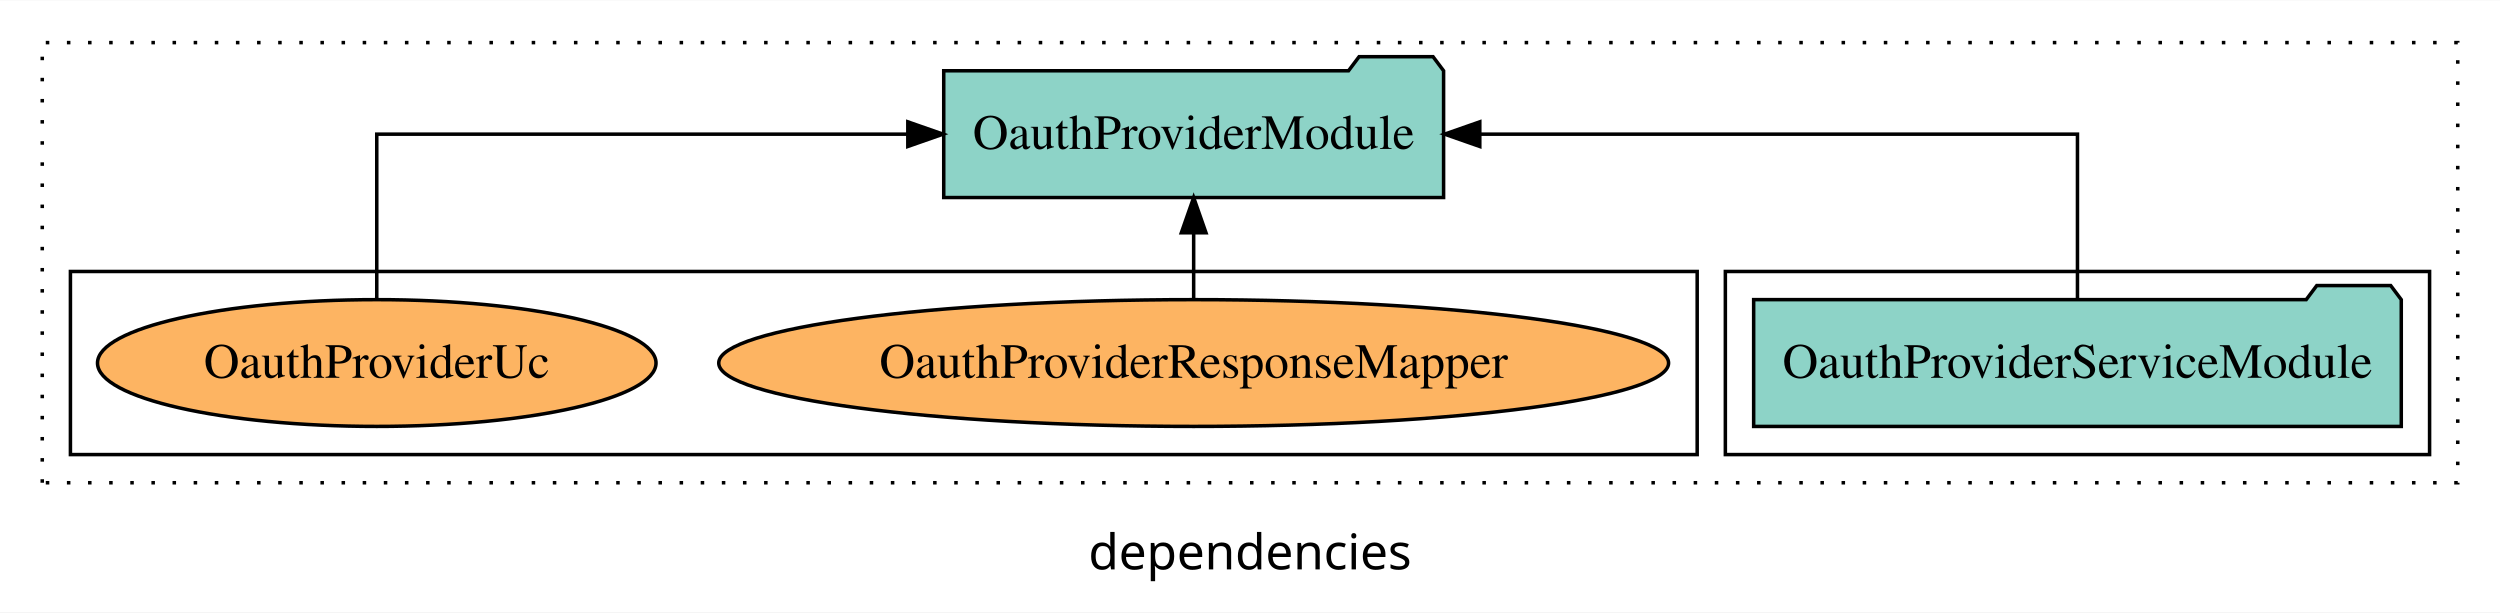
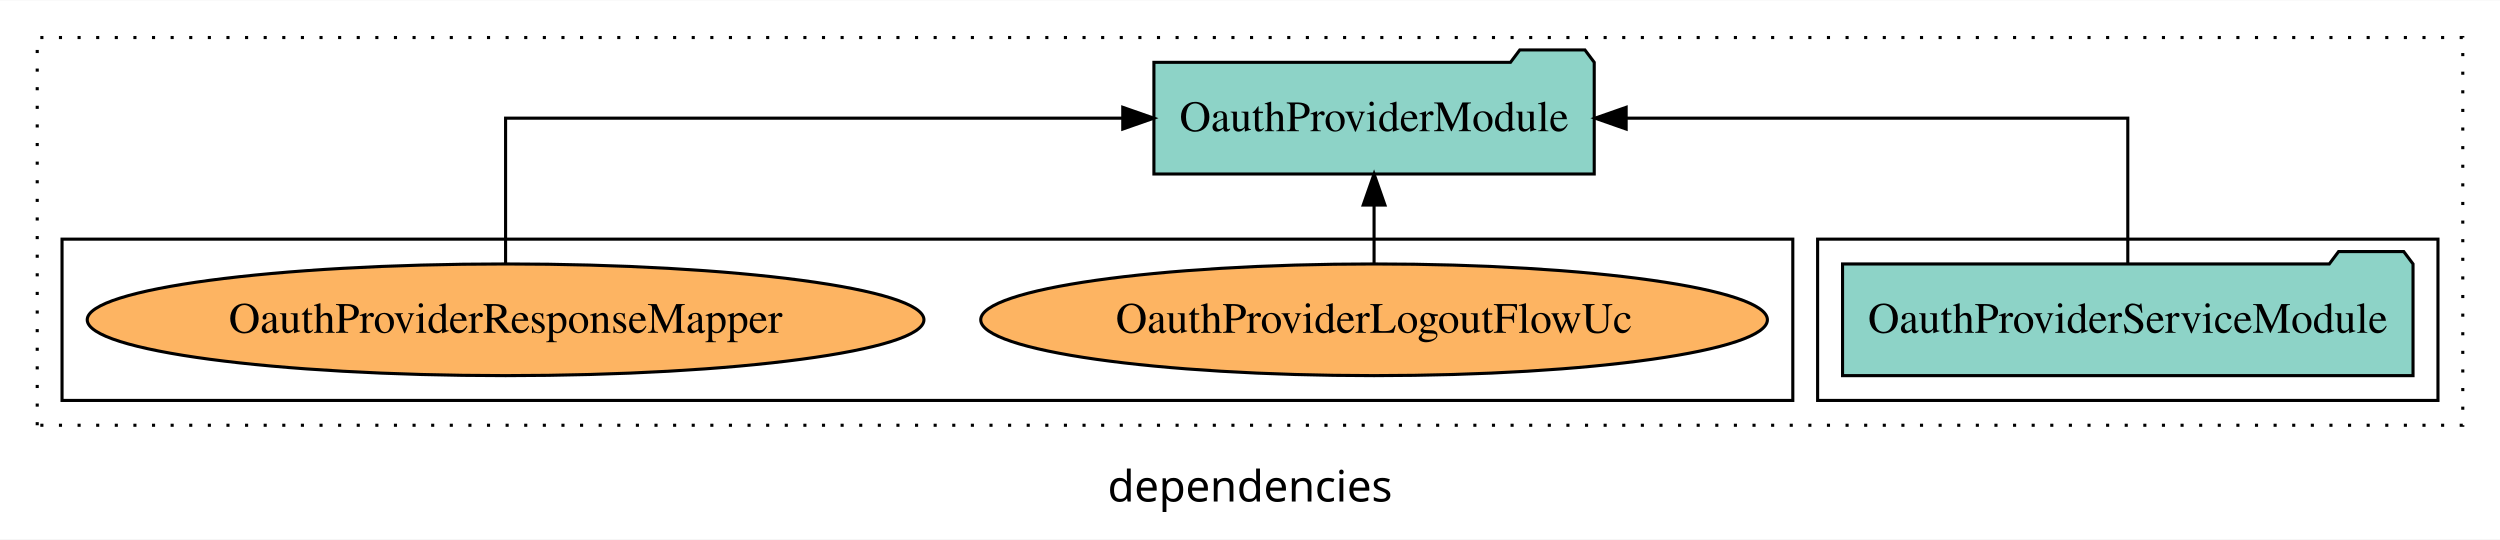
- <svg xmlns="http://www.w3.org/2000/svg" width="710pt" height="174pt" viewBox="0.00 0.00 710.00 173.80">
+ <svg xmlns="http://www.w3.org/2000/svg" width="806pt" height="174pt" viewBox="0.00 0.00 806.00 173.80">
  <g id="graph0" class="graph" transform="scale(1 1) rotate(0) translate(4 169.8)">
-     <polygon fill="white" stroke="transparent" points="-4,4 -4,-169.8 706,-169.8 706,4 -4,4" />
-     <text text-anchor="middle" x="351" y="-8.2" font-family="sans-serif" font-size="14.00">dependencies</text>
+     <polygon fill="white" stroke="transparent" points="-4,4 -4,-169.8 802,-169.8 802,4 -4,4" />
+     <text text-anchor="middle" x="399" y="-8.2" font-family="sans-serif" font-size="14.00">dependencies</text>
    <g id="clust1" class="cluster">
-       <polygon fill="none" stroke="black" stroke-dasharray="1,5" points="8,-32.8 8,-157.8 694,-157.8 694,-32.8 8,-32.8" />
+       <polygon fill="none" stroke="black" stroke-dasharray="1,5" points="8,-32.8 8,-157.8 790,-157.8 790,-32.8 8,-32.8" />
    </g>
    <g id="clust3" class="cluster">
-       <polygon fill="none" stroke="black" points="486,-40.8 486,-92.8 686,-92.8 686,-40.8 486,-40.8" />
+       <polygon fill="none" stroke="black" points="582,-40.8 582,-92.8 782,-92.8 782,-40.8 582,-40.8" />
    </g>
    <g id="clust6" class="cluster">
-       <polygon fill="none" stroke="black" points="16,-40.8 16,-92.8 478,-92.8 478,-40.8 16,-40.8" />
+       <polygon fill="none" stroke="black" points="16,-40.8 16,-92.8 574,-92.8 574,-40.8 16,-40.8" />
    </g>
    <g id="node1" class="node">
-       <polygon fill="#8dd3c7" stroke="black" points="677.96,-84.8 674.96,-88.8 653.96,-88.8 650.96,-84.8 494.04,-84.8 494.04,-48.8 677.96,-48.8 677.96,-84.8" />
-       <text text-anchor="middle" x="586" y="-62.6" font-family="Times,serif" font-size="14.00">OauthProviderServiceModule</text>
+       <polygon fill="#8dd3c7" stroke="black" points="773.96,-84.8 770.96,-88.8 749.96,-88.8 746.96,-84.8 590.04,-84.8 590.04,-48.8 773.96,-48.8 773.96,-84.8" />
+       <text text-anchor="middle" x="682" y="-62.6" font-family="Times,serif" font-size="14.00">OauthProviderServiceModule</text>
    </g>
    <g id="node2" class="node">
-       <polygon fill="#8dd3c7" stroke="black" points="405.98,-149.8 402.98,-153.8 381.98,-153.8 378.98,-149.8 264.02,-149.8 264.02,-113.8 405.98,-113.8 405.98,-149.8" />
-       <text text-anchor="middle" x="335" y="-127.6" font-family="Times,serif" font-size="14.00">OauthProviderModule</text>
+       <polygon fill="#8dd3c7" stroke="black" points="509.98,-149.8 506.98,-153.8 485.98,-153.8 482.98,-149.8 368.02,-149.8 368.02,-113.8 509.98,-113.8 509.98,-149.8" />
+       <text text-anchor="middle" x="439" y="-127.6" font-family="Times,serif" font-size="14.00">OauthProviderModule</text>
    </g>
    <g id="edge1" class="edge">
-       <path fill="none" stroke="black" d="M586,-84.91C586,-104.14 586,-131.8 586,-131.8 586,-131.8 416.26,-131.8 416.26,-131.8" />
-       <polygon fill="black" stroke="black" points="416.26,-128.3 406.26,-131.8 416.26,-135.3 416.26,-128.3" />
+       <path fill="none" stroke="black" d="M682,-84.91C682,-104.14 682,-131.8 682,-131.8 682,-131.8 520.27,-131.8 520.27,-131.8" />
+       <polygon fill="black" stroke="black" points="520.27,-128.3 510.27,-131.8 520.27,-135.3 520.27,-128.3" />
    </g>
    <g id="node3" class="node">
-       <ellipse fill="#fdb462" stroke="black" cx="335" cy="-66.8" rx="134.88" ry="18" />
-       <text text-anchor="middle" x="335" y="-62.6" font-family="Times,serif" font-size="14.00">OauthProviderResponseMapper</text>
+       <ellipse fill="#fdb462" stroke="black" cx="439" cy="-66.8" rx="126.81" ry="18" />
+       <text text-anchor="middle" x="439" y="-62.6" font-family="Times,serif" font-size="14.00">OauthProviderLogoutFlowUc</text>
    </g>
    <g id="edge2" class="edge">
-       <path fill="none" stroke="black" d="M335,-84.91C335,-84.91 335,-103.79 335,-103.79" />
-       <polygon fill="black" stroke="black" points="331.5,-103.79 335,-113.79 338.5,-103.79 331.5,-103.79" />
+       <path fill="none" stroke="black" d="M439,-84.91C439,-84.91 439,-103.79 439,-103.79" />
+       <polygon fill="black" stroke="black" points="435.5,-103.79 439,-113.79 442.5,-103.79 435.5,-103.79" />
    </g>
    <g id="node4" class="node">
-       <ellipse fill="#fdb462" stroke="black" cx="103" cy="-66.8" rx="79.31" ry="18" />
-       <text text-anchor="middle" x="103" y="-62.6" font-family="Times,serif" font-size="14.00">OauthProviderUc</text>
+       <ellipse fill="#fdb462" stroke="black" cx="159" cy="-66.8" rx="134.88" ry="18" />
+       <text text-anchor="middle" x="159" y="-62.6" font-family="Times,serif" font-size="14.00">OauthProviderResponseMapper</text>
    </g>
    <g id="edge3" class="edge">
-       <path fill="none" stroke="black" d="M103,-84.91C103,-104.14 103,-131.8 103,-131.8 103,-131.8 253.82,-131.8 253.82,-131.8" />
-       <polygon fill="black" stroke="black" points="253.82,-135.3 263.82,-131.8 253.82,-128.3 253.82,-135.3" />
+       <path fill="none" stroke="black" d="M159,-84.91C159,-104.14 159,-131.8 159,-131.8 159,-131.8 357.98,-131.8 357.98,-131.8" />
+       <polygon fill="black" stroke="black" points="357.98,-135.3 367.98,-131.8 357.98,-128.3 357.98,-135.3" />
    </g>
  </g>
</svg>
